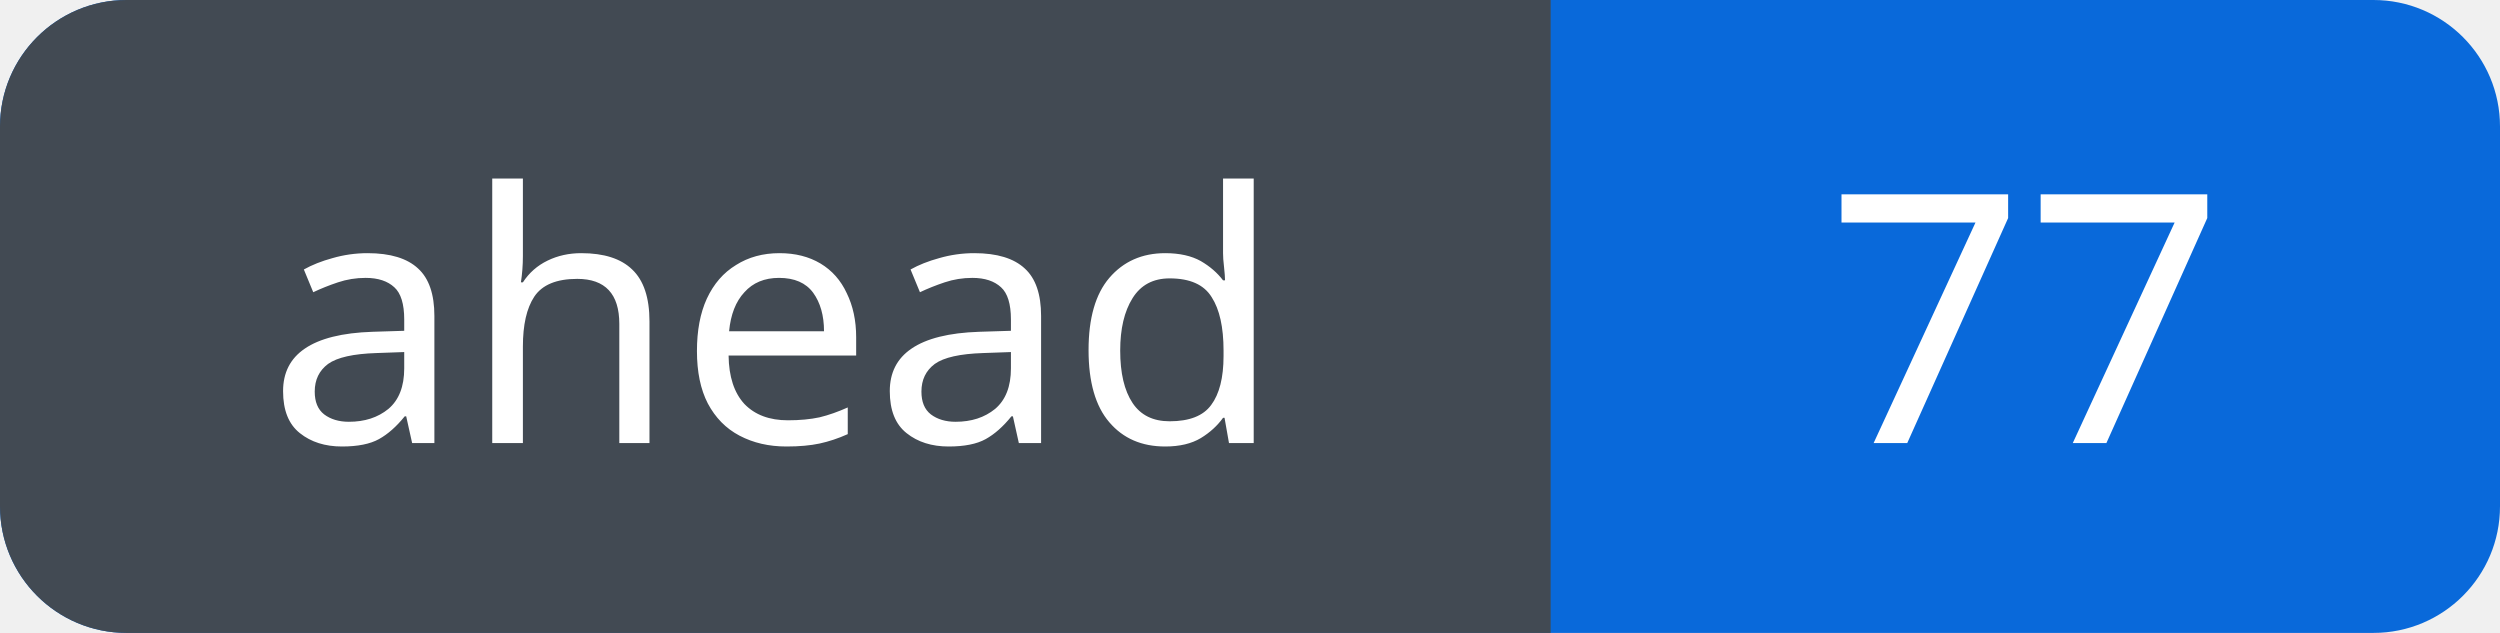
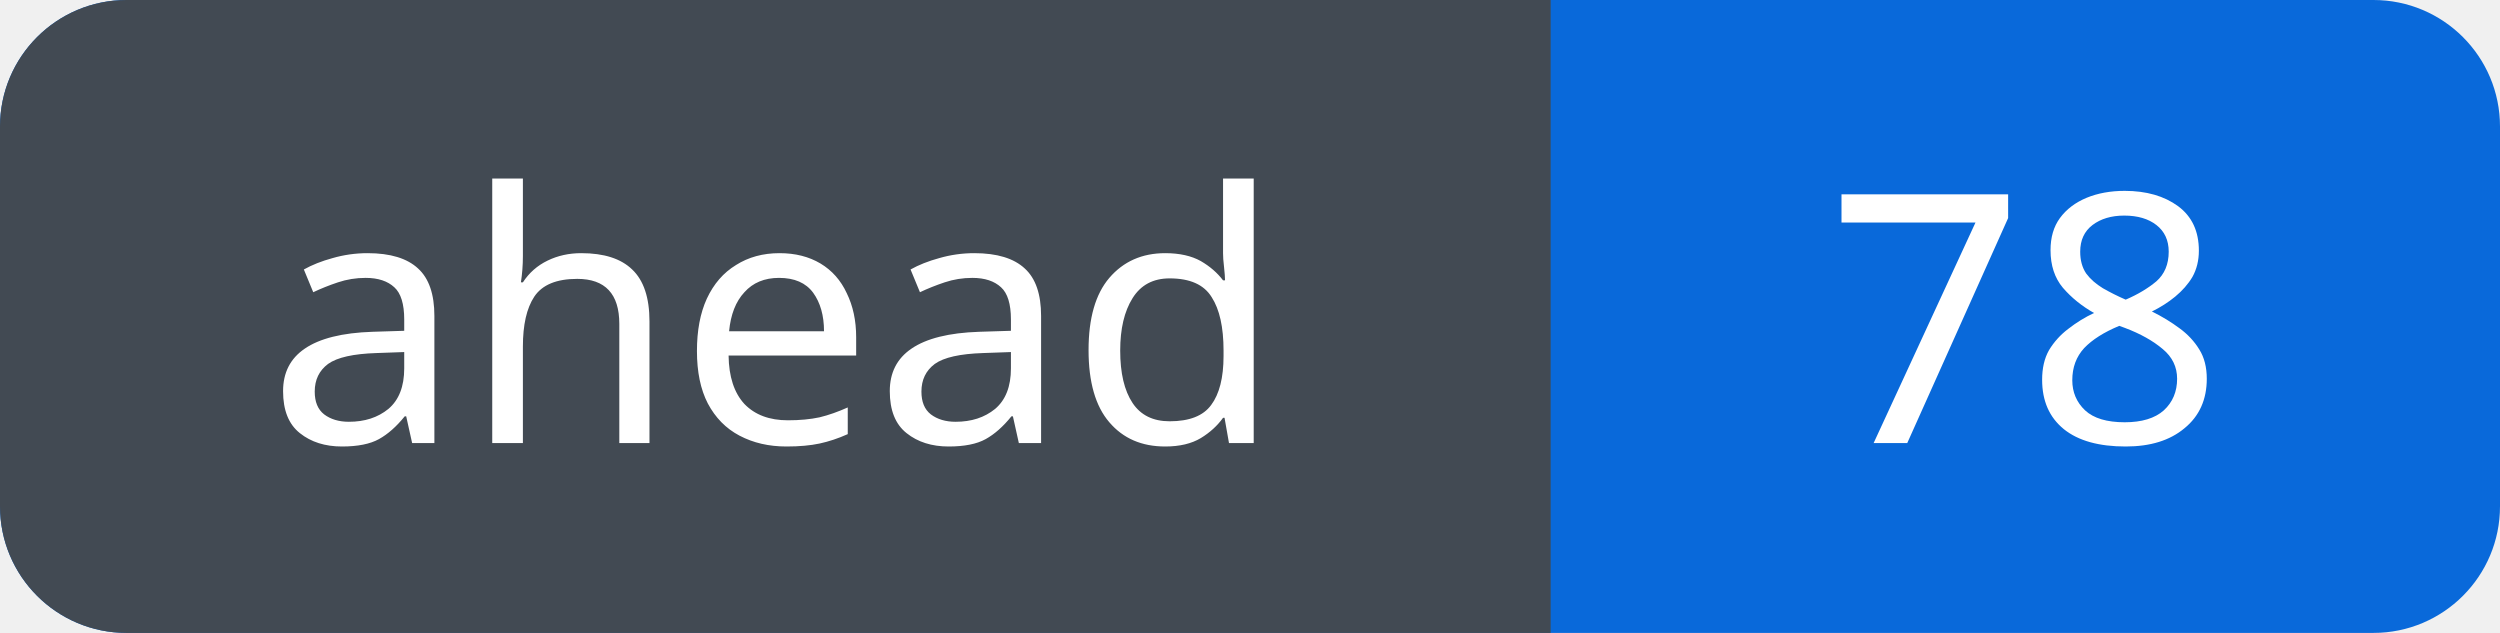
<svg xmlns="http://www.w3.org/2000/svg" width="79" height="20" viewBox="0 0 79 20" role="img" aria-labelledby="title">
  <defs>
    <clipPath id="badge">
      <rect width="79" height="20" rx="4" />
    </clipPath>
  </defs>
  <g clip-path="url(#badge)">
    <rect width="79" height="20" fill="#0969da" />
    <rect width="49" height="20" fill="#424a53" />
  </g>
  <g fill="#fff" font-family="Verdana, sans-serif" font-size="11" text-anchor="middle">
    <text x="24.5" y="14">ahead</text>
-     <text x="64.0" y="14">77</text>
+     <text x="64.0" y="14">78</text>
  </g>
</svg>
